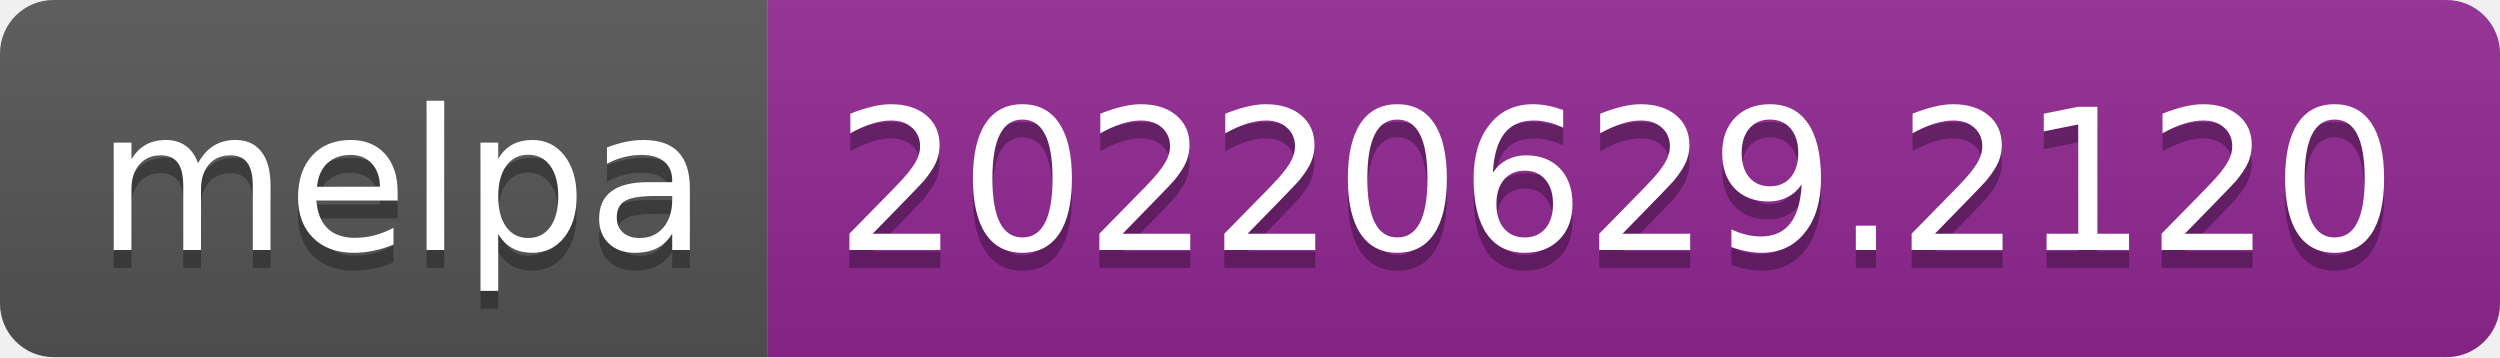
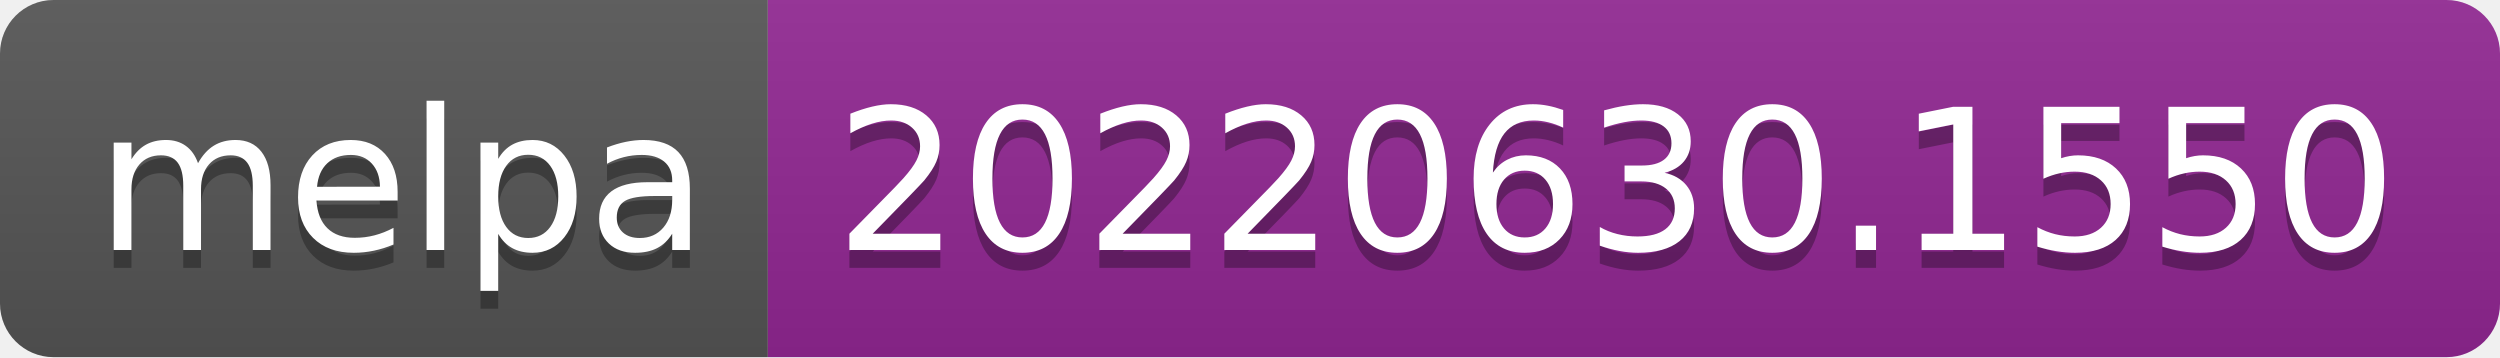
- <svg xmlns="http://www.w3.org/2000/svg" width="140" height="20" role="img" aria-label="melpa: 20220629.2120">
+ <svg xmlns="http://www.w3.org/2000/svg" width="140" height="20" role="img" aria-label="melpa: 20220630.1550">
  <linearGradient id="s" x2="0" y2="100%">
    <stop offset="0" stop-color="#bbb" stop-opacity=".1" />
    <stop offset="1" stop-opacity=".1" />
  </linearGradient>
  <clipPath id="r">
    <rect width="140" height="20" rx="3" fill="#fff" />
  </clipPath>
  <g clip-path="url(#r)">
    <rect width="43" height="20" fill="#555" />
    <rect x="43" width="97" height="20" fill="#922793" />
    <rect width="140" height="20" fill="url(#s)" />
  </g>
  <g fill="#fff" text-anchor="middle" font-family="Verdana,Geneva,DejaVu Sans,sans-serif" text-rendering="geometricPrecision" font-size="110">
    <text aria-hidden="true" x="225" y="150" fill="#010101" fill-opacity=".3" transform="scale(.1)" textLength="330">melpa</text>
    <text x="225" y="140" transform="scale(.1)" fill="#fff" textLength="330">melpa</text>
-     <text aria-hidden="true" x="905" y="150" fill="#010101" fill-opacity=".3" transform="scale(.1)" textLength="870">20220629.2120</text>
-     <text x="905" y="140" transform="scale(.1)" fill="#fff" textLength="870">20220629.2120</text>
+     <text aria-hidden="true" x="905" y="150" fill="#010101" fill-opacity=".3" transform="scale(.1)" textLength="870">20220630.1550</text>
+     <text x="905" y="140" transform="scale(.1)" fill="#fff" textLength="870">20220630.1550</text>
  </g>
</svg>
